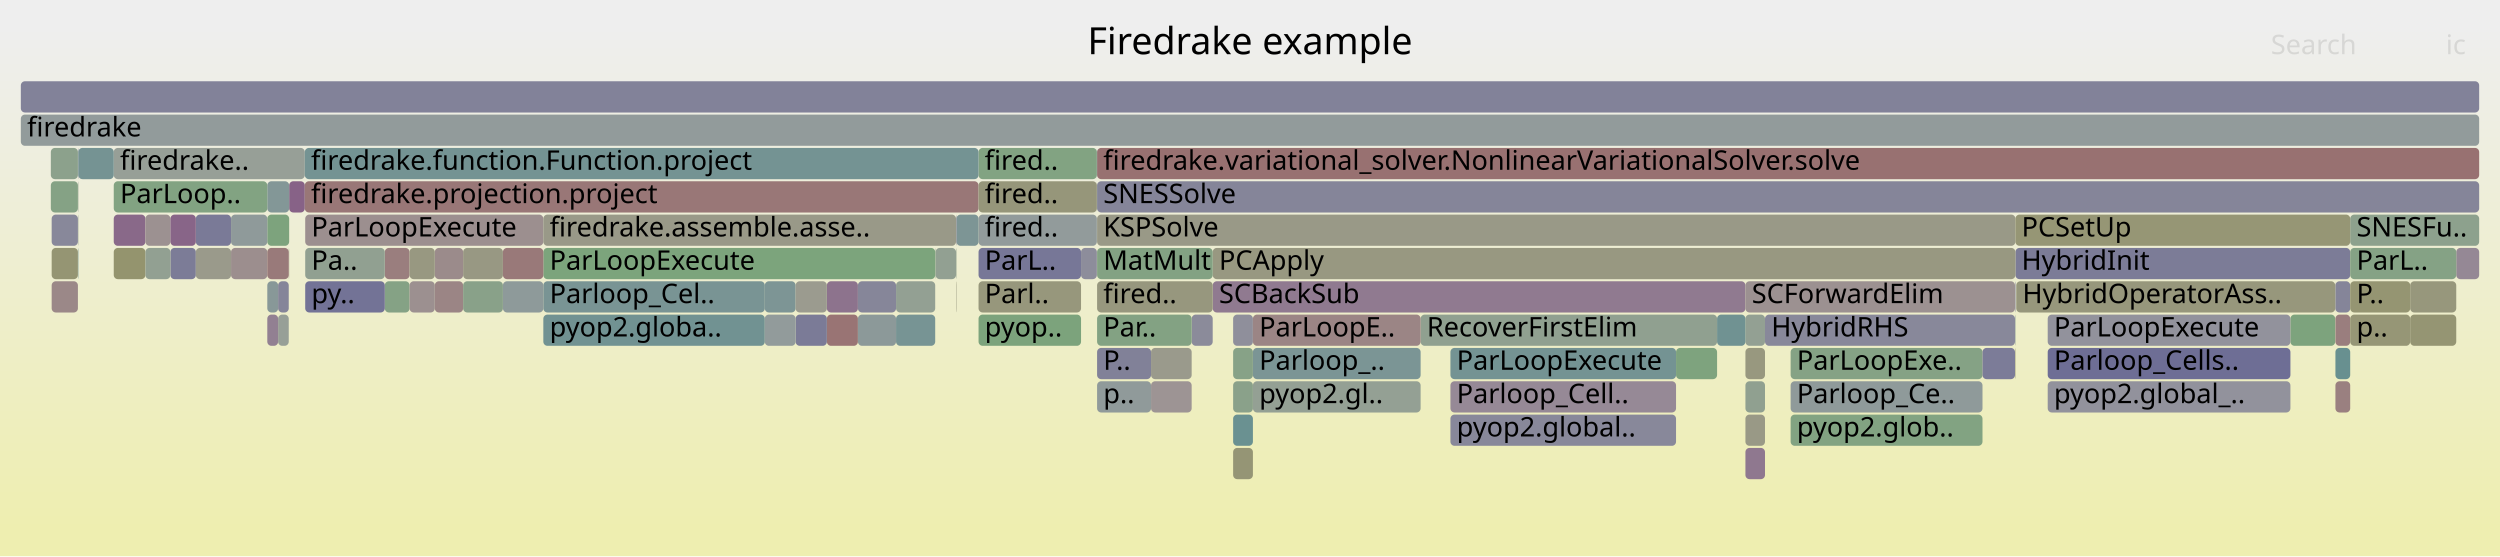
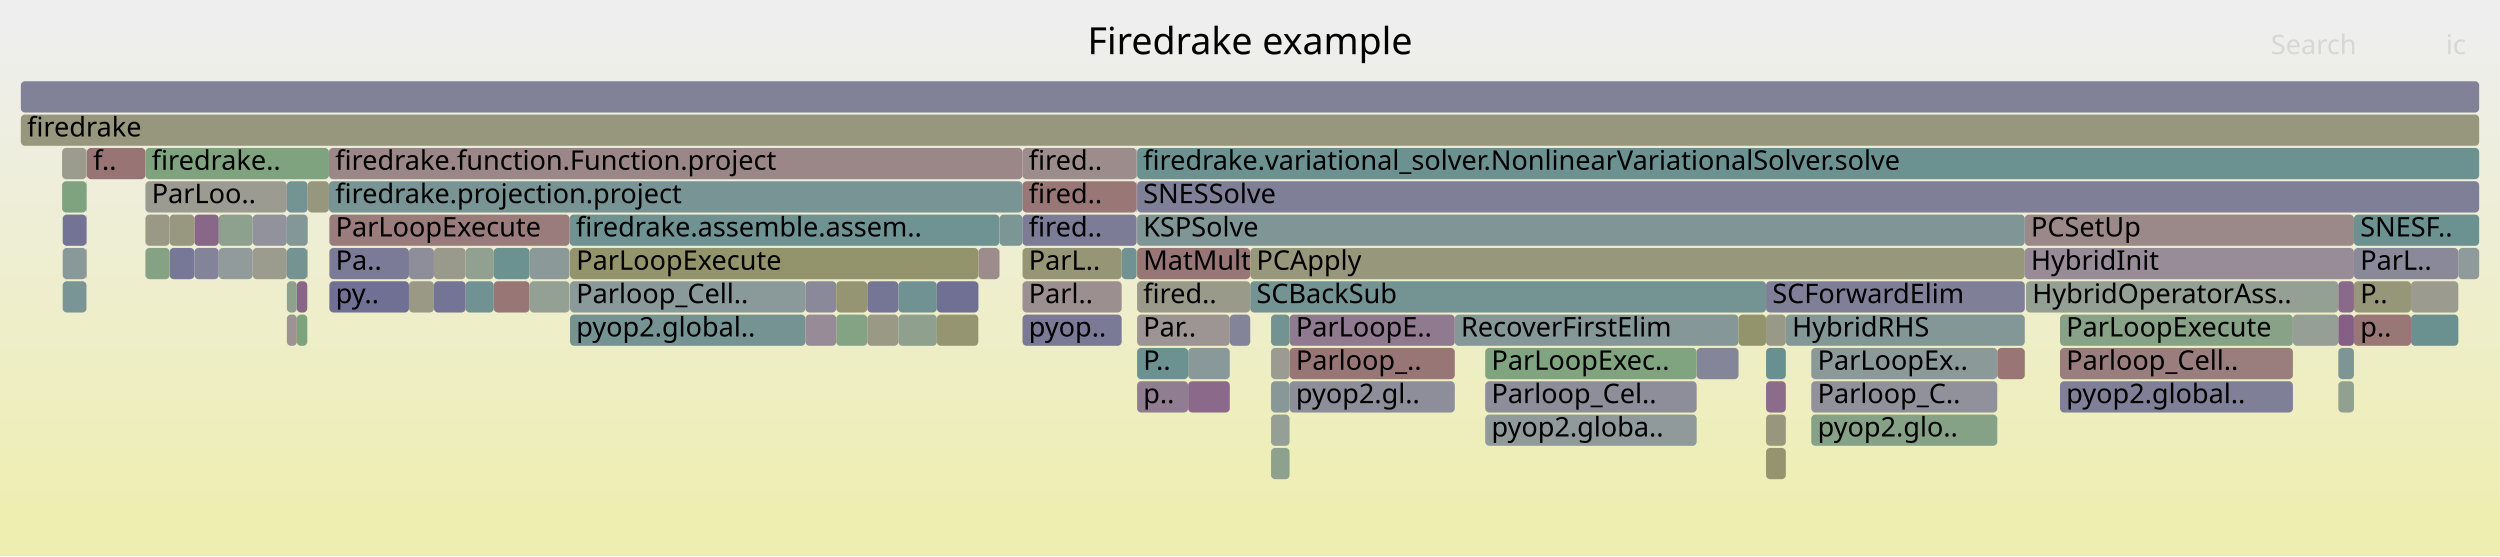
<svg xmlns="http://www.w3.org/2000/svg" version="1.1" width="1200" height="267" viewBox="0 0 1200 267">
  <defs>
    <linearGradient id="background" y1="0" y2="1" x1="0" x2="0">
      <stop stop-color="#eeeeee" offset="5%" />
      <stop stop-color="#eeeeb0" offset="95%" />
    </linearGradient>
  </defs>
  <style type="text/css">
	text { font-family:Verdana; font-size:13px; fill:rgb(0,0,0); }
	#search, #ignorecase { opacity:0.1; cursor:pointer; }
	#search:hover, #search.show, #ignorecase:hover, #ignorecase.show { opacity:1; }
	#subtitle { text-anchor:middle; font-color:rgb(160,160,160); }
	#title { text-anchor:middle; font-size:18px}
	#unzoom { cursor:pointer; }
	#frames &gt; *:hover { stroke:black; stroke-width:0.5; cursor:pointer; }
	.hide { display:none; }
	.parent { opacity:0.5; }
</style>
  <rect x="0.0" y="0" width="1200.0" height="267.0" fill="url(#background)" />
  <text id="title" x="600.00" y="26">Firedrake example</text>
  <text id="details" x="10.00" y="249"> </text>
  <text id="unzoom" x="10.00" y="26" class="hide">Reset Zoom</text>
  <text id="search" x="1090.00" y="26">Search</text>
  <text id="ignorecase" x="1174.00" y="26">ic</text>
  <text id="matched" x="1090.00" y="249"> </text>
  <g id="frames">
    <g>
-       <rect x="128.3" y="135" width="5.2" height="15.0" fill="rgb(136.244,152.36,152.36)" rx="2" ry="2" />
-       <text x="131.34" y="145.5" />
-     </g>
-     <g>
-       <rect x="133.5" y="135" width="5.1" height="15.0" fill="rgb(133.023,133.023,153.166)" rx="2" ry="2" />
-       <text x="136.47" y="145.5" />
-     </g>
-     <g>
-       <rect x="54.6" y="71" width="91.7" height="15.0" fill="rgb(150.979,159.143,150.979)" rx="2" ry="2" />
-       <text x="57.63" y="81.5">firedrake..</text>
-     </g>
-     <g>
-       <rect x="526.6" y="103" width="440.8" height="15.0" fill="rgb(153.178,153.178,134.633)" rx="2" ry="2" />
-       <text x="529.59" y="113.5">KSPSolve</text>
-     </g>
-     <g>
-       <rect x="128.3" y="103" width="10.5" height="15.0" fill="rgb(124.851,163.396,124.851)" rx="2" ry="2" />
-       <text x="131.34" y="113.5" />
-     </g>
-     <g>
-       <rect x="837.8" y="151" width="9.4" height="15.0" fill="rgb(147.237,159.752,147.237)" rx="2" ry="2" />
-       <text x="840.85" y="161.5" />
-     </g>
-     <g>
-       <rect x="967.2" y="135" width="0.2" height="15.0" fill="rgb(111.759,111.759,149.05)" rx="2" ry="2" />
-       <text x="970.20" y="145.5" />
-     </g>
-     <g>
-       <rect x="367.1" y="135" width="14.8" height="15.0" fill="rgb(124.828,149.4,149.4)" rx="2" ry="2" />
-       <text x="370.14" y="145.5" />
-     </g>
-     <g>
-       <rect x="396.9" y="135" width="14.9" height="15.0" fill="rgb(141.094,114.677,141.094)" rx="2" ry="2" />
-       <text x="399.87" y="145.5" />
-     </g>
-     <g>
-       <rect x="601.4" y="167" width="80.5" height="15.0" fill="rgb(122.621,148.828,148.828)" rx="2" ry="2" />
-       <text x="604.41" y="177.5">Parloop_..</text>
-     </g>
-     <g>
-       <rect x="37.4" y="103" width="0.2" height="15.0" fill="rgb(147.677,159.68,147.677)" rx="2" ry="2" />
-       <text x="40.41" y="113.5" />
-     </g>
-     <g>
-       <rect x="837.8" y="199" width="9.4" height="15.0" fill="rgb(153.143,153.143,134.464)" rx="2" ry="2" />
-       <text x="840.85" y="209.5" />
-     </g>
-     <g>
-       <rect x="591.9" y="167" width="9.5" height="15.0" fill="rgb(134.965,161.75,134.965)" rx="2" ry="2" />
-       <text x="594.91" y="177.5" />
-     </g>
-     <g>
-       <rect x="591.9" y="151" width="9.5" height="15.0" fill="rgb(142.585,142.585,155.017)" rx="2" ry="2" />
-       <text x="594.91" y="161.5" />
-     </g>
-     <g>
-       <rect x="469.7" y="135" width="49.2" height="15.0" fill="rgb(150.913,150.913,123.657)" rx="2" ry="2" />
-       <text x="472.66" y="145.5">Parl..</text>
-     </g>
-     <g>
-       <rect x="552.5" y="183" width="19.5" height="15.0" fill="rgb(156.752,148.434,148.434)" rx="2" ry="2" />
-       <text x="555.55" y="193.5" />
-     </g>
-     <g>
-       <rect x="54.6" y="119" width="15.2" height="15.0" fill="rgb(148.155,148.155,110.288)" rx="2" ry="2" />
-       <text x="57.63" y="129.5" />
-     </g>
-     <g>
-       <rect x="591.9" y="215" width="9.5" height="15.0" fill="rgb(149.491,149.491,116.764)" rx="2" ry="2" />
-       <text x="594.91" y="225.5" />
-     </g>
-     <g>
-       <rect x="591.9" y="183" width="9.5" height="15.0" fill="rgb(137.515,161.335,137.515)" rx="2" ry="2" />
-       <text x="594.91" y="193.5" />
-     </g>
-     <g>
-       <rect x="681.9" y="151" width="142.3" height="15.0" fill="rgb(144.32,160.227,144.32)" rx="2" ry="2" />
-       <text x="684.89" y="161.5">RecoverFirstElim</text>
-     </g>
-     <g>
-       <rect x="146.5" y="103" width="114.3" height="15.0" fill="rgb(156.034,142.931,142.931)" rx="2" ry="2" />
-       <text x="149.47" y="113.5">ParLoopExecute</text>
-     </g>
-     <g>
-       <rect x="526.6" y="183" width="25.9" height="15.0" fill="rgb(143.551,154.254,154.254)" rx="2" ry="2" />
-       <text x="529.59" y="193.5">p..</text>
-     </g>
-     <g>
-       <rect x="449.1" y="119" width="9.8" height="15.0" fill="rgb(145.638,160.012,145.638)" rx="2" ry="2" />
-       <text x="452.07" y="129.5" />
-     </g>
-     <g>
-       <rect x="572.0" y="151" width="10.1" height="15.0" fill="rgb(139.06,139.06,154.334)" rx="2" ry="2" />
-       <text x="575.01" y="161.5" />
-     </g>
-     <g>
-       <rect x="208.7" y="135" width="13.6" height="15.0" fill="rgb(154.689,132.618,132.618)" rx="2" ry="2" />
-       <text x="211.65" y="145.5" />
-     </g>
-     <g>
-       <rect x="1099.4" y="151" width="21.5" height="15.0" fill="rgb(124.992,163.373,124.992)" rx="2" ry="2" />
-       <text x="1102.41" y="161.5" />
-     </g>
-     <g>
-       <rect x="94.0" y="103" width="16.9" height="15.0" fill="rgb(121.693,121.693,150.973)" rx="2" ry="2" />
-       <text x="97.04" y="113.5" />
-     </g>
-     <g>
-       <rect x="518.9" y="119" width="7.6" height="15.0" fill="rgb(140.521,140.521,154.617)" rx="2" ry="2" />
-       <text x="521.86" y="129.5" />
-     </g>
-     <g>
-       <rect x="859.5" y="167" width="92.1" height="15.0" fill="rgb(132.798,162.103,132.798)" rx="2" ry="2" />
-       <text x="862.49" y="177.5">ParLoopExe..</text>
-     </g>
-     <g>
-       <rect x="184.7" y="119" width="11.9" height="15.0" fill="rgb(153.846,126.152,126.152)" rx="2" ry="2" />
-       <text x="187.73" y="129.5" />
-     </g>
-     <g>
-       <rect x="430.1" y="151" width="18.8" height="15.0" fill="rgb(119.36,147.982,147.982)" rx="2" ry="2" />
-       <text x="433.15" y="161.5" />
-     </g>
-     <g>
-       <rect x="10.0" y="39" width="1180.0" height="15.0" fill="rgb(130.489,130.489,152.675)" rx="2" ry="2" />
+       <rect x="570.3" y="167" width="20.0" height="15.0" fill="rgb(137.322,152.639,152.639)" rx="2" ry="2" />
+       <text x="573.26" y="177.5" />
+     </g>
+     <g>
+       <rect x="29.8" y="71" width="11.7" height="15.0" fill="rgb(154.663,154.663,141.829)" rx="2" ry="2" />
+       <text x="32.76" y="81.5" />
+     </g>
+     <g>
+       <rect x="847.7" y="135" width="124.2" height="15.0" fill="rgb(126.643,126.643,151.931)" rx="2" ry="2" />
+       <text x="850.71" y="145.5">SCForwardElim</text>
+     </g>
+     <g>
+       <rect x="619.0" y="167" width="79.3" height="15.0" fill="rgb(152.794,118.09,118.09)" rx="2" ry="2" />
+       <text x="622.03" y="177.5">Parloop_..</text>
+     </g>
+     <g>
+       <rect x="545.8" y="87" width="644.2" height="15.0" fill="rgb(127.488,127.488,152.094)" rx="2" ry="2" />
+       <text x="548.75" y="97.5">SNESSolve</text>
+     </g>
+     <g>
+       <rect x="545.8" y="71" width="644.2" height="15.0" fill="rgb(108.456,145.155,145.155)" rx="2" ry="2" />
+       <text x="548.75" y="81.5">firedrake.variational_solver.NonlinearVariationalSolver.solve</text>
+     </g>
+     <g>
+       <rect x="416.3" y="135" width="14.9" height="15.0" fill="rgb(116.833,116.833,150.032)" rx="2" ry="2" />
+       <text x="419.27" y="145.5" />
+     </g>
+     <g>
+       <rect x="545.8" y="167" width="24.5" height="15.0" fill="rgb(107.402,144.882,144.882)" rx="2" ry="2" />
+       <text x="548.75" y="177.5">P..</text>
+     </g>
+     <g>
+       <rect x="416.3" y="151" width="14.9" height="15.0" fill="rgb(152.979,152.979,133.665)" rx="2" ry="2" />
+       <text x="419.27" y="161.5" />
+     </g>
+     <g>
+       <rect x="81.4" y="119" width="11.9" height="15.0" fill="rgb(119.418,119.418,150.533)" rx="2" ry="2" />
+       <text x="84.45" y="129.5" />
+     </g>
+     <g>
+       <rect x="273.6" y="119" width="196.0" height="15.0" fill="rgb(147.709,147.709,108.126)" rx="2" ry="2" />
+       <text x="276.59" y="129.5">ParLoopExecute</text>
+     </g>
+     <g>
+       <rect x="449.7" y="151" width="19.9" height="15.0" fill="rgb(148.701,148.701,112.936)" rx="2" ry="2" />
+       <text x="452.70" y="161.5" />
+     </g>
+     <g>
+       <rect x="479.7" y="103" width="0.1" height="15.0" fill="rgb(154.304,154.304,140.088)" rx="2" ry="2" />
+       <text x="482.66" y="113.5" />
+     </g>
+     <g>
+       <rect x="223.5" y="119" width="13.5" height="15.0" fill="rgb(146.455,159.879,146.455)" rx="2" ry="2" />
+       <text x="226.50" y="129.5" />
+     </g>
+     <g>
+       <rect x="273.6" y="135" width="113.0" height="15.0" fill="rgb(138.478,152.939,152.939)" rx="2" ry="2" />
+       <text x="276.59" y="145.5">Parloop_Cell..</text>
+     </g>
+     <g>
+       <rect x="30.1" y="135" width="11.4" height="15.0" fill="rgb(122.434,148.779,148.779)" rx="2" ry="2" />
+       <text x="33.09" y="145.5" />
+     </g>
+     <g>
+       <rect x="988.8" y="151" width="111.8" height="15.0" fill="rgb(134.857,161.768,134.857)" rx="2" ry="2" />
+       <text x="991.78" y="161.5">ParLoopExecute</text>
+     </g>
+     <g>
+       <rect x="41.7" y="71" width="28.1" height="15.0" fill="rgb(152.57,116.372,116.372)" rx="2" ry="2" />
+       <text x="44.72" y="81.5">f..</text>
+     </g>
+     <g>
+       <rect x="449.7" y="135" width="19.9" height="15.0" fill="rgb(112.05,112.05,149.107)" rx="2" ry="2" />
+       <text x="452.70" y="145.5" />
+     </g>
+     <g>
+       <rect x="93.3" y="119" width="11.7" height="15.0" fill="rgb(130.889,130.889,152.753)" rx="2" ry="2" />
+       <text x="96.29" y="129.5" />
+     </g>
+     <g>
+       <rect x="41.5" y="103" width="0.2" height="15.0" fill="rgb(147.055,147.055,155.882)" rx="2" ry="2" />
+       <text x="44.52" y="113.5" />
+     </g>
+     <g>
+       <rect x="972.5" y="135" width="149.9" height="15.0" fill="rgb(148.437,159.557,148.437)" rx="2" ry="2" />
+       <text x="975.49" y="145.5">HybridOperatorAss..</text>
+     </g>
+     <g>
+       <rect x="545.8" y="151" width="44.5" height="15.0" fill="rgb(156.733,148.289,148.289)" rx="2" ry="2" />
+       <text x="548.75" y="161.5">Par..</text>
+     </g>
+     <g>
+       <rect x="1157.3" y="135" width="22.7" height="15.0" fill="rgb(155.032,155.032,143.615)" rx="2" ry="2" />
+       <text x="1160.28" y="145.5" />
+     </g>
+     <g>
+       <rect x="1129.9" y="135" width="27.4" height="15.0" fill="rgb(150.114,150.114,119.785)" rx="2" ry="2" />
+       <text x="1132.91" y="145.5">P..</text>
+     </g>
+     <g>
+       <rect x="10.0" y="39" width="1180.0" height="15.0" fill="rgb(128.638,128.638,152.317)" rx="2" ry="2" />
      <text x="13.00" y="49.5" />
    </g>
    <g>
-       <rect x="396.9" y="151" width="14.9" height="15.0" fill="rgb(152.587,116.498,116.498)" rx="2" ry="2" />
-       <text x="399.87" y="161.5" />
-     </g>
-     <g>
-       <rect x="696.2" y="183" width="108.3" height="15.0" fill="rgb(149.626,136.542,149.626)" rx="2" ry="2" />
-       <text x="699.21" y="193.5">Parloop_Cell..</text>
-     </g>
-     <g>
-       <rect x="260.8" y="135" width="106.3" height="15.0" fill="rgb(121.171,148.452,148.452)" rx="2" ry="2" />
-       <text x="263.83" y="145.5">Parloop_Cel..</text>
-     </g>
-     <g>
-       <rect x="24.8" y="119" width="12.6" height="15.0" fill="rgb(149.024,149.024,114.5)" rx="2" ry="2" />
-       <text x="27.77" y="129.5" />
-     </g>
-     <g>
-       <rect x="1156.9" y="135" width="22.1" height="15.0" fill="rgb(151.06,151.06,124.368)" rx="2" ry="2" />
-       <text x="1159.94" y="145.5" />
-     </g>
-     <g>
-       <rect x="81.8" y="119" width="12.2" height="15.0" fill="rgb(124.122,124.122,151.443)" rx="2" ry="2" />
-       <text x="84.81" y="129.5" />
-     </g>
-     <g>
-       <rect x="967.4" y="119" width="160.7" height="15.0" fill="rgb(123.787,123.787,151.378)" rx="2" ry="2" />
-       <text x="970.36" y="129.5">HybridInit</text>
-     </g>
-     <g>
-       <rect x="469.7" y="71" width="56.8" height="15.0" fill="rgb(129.549,162.632,129.549)" rx="2" ry="2" />
-       <text x="472.66" y="81.5">fired..</text>
-     </g>
-     <g>
-       <rect x="241.4" y="135" width="19.4" height="15.0" fill="rgb(141.984,153.848,153.848)" rx="2" ry="2" />
-       <text x="244.42" y="145.5" />
-     </g>
-     <g>
-       <rect x="184.7" y="135" width="11.9" height="15.0" fill="rgb(132.522,162.148,132.522)" rx="2" ry="2" />
-       <text x="187.73" y="145.5" />
-     </g>
-     <g>
-       <rect x="54.6" y="103" width="15.2" height="15.0" fill="rgb(137.227,104.769,137.227)" rx="2" ry="2" />
-       <text x="57.63" y="113.5" />
-     </g>
-     <g>
-       <rect x="837.8" y="183" width="9.4" height="15.0" fill="rgb(144.262,160.236,144.262)" rx="2" ry="2" />
-       <text x="840.85" y="193.5" />
-     </g>
-     <g>
-       <rect x="967.2" y="151" width="0.2" height="15.0" fill="rgb(132.39,151.36,151.36)" rx="2" ry="2" />
-       <text x="970.20" y="161.5" />
-     </g>
-     <g>
-       <rect x="222.3" y="119" width="19.1" height="15.0" fill="rgb(152.478,152.478,131.237)" rx="2" ry="2" />
-       <text x="225.30" y="129.5" />
-     </g>
-     <g>
-       <rect x="582.1" y="135" width="255.7" height="15.0" fill="rgb(144.143,122.491,144.143)" rx="2" ry="2" />
-       <text x="585.11" y="145.5">SCBackSub</text>
-     </g>
-     <g>
-       <rect x="138.8" y="87" width="7.5" height="15.0" fill="rgb(134.63,98.114,134.63)" rx="2" ry="2" />
-       <text x="141.82" y="97.5" />
-     </g>
-     <g>
-       <rect x="859.5" y="199" width="92.1" height="15.0" fill="rgb(129.63,162.618,129.63)" rx="2" ry="2" />
-       <text x="862.49" y="209.5">pyop2.glob..</text>
-     </g>
-     <g>
-       <rect x="951.6" y="167" width="15.6" height="15.0" fill="rgb(124.455,124.455,151.507)" rx="2" ry="2" />
-       <text x="954.58" y="177.5" />
-     </g>
-     <g>
-       <rect x="37.4" y="119" width="0.2" height="15.0" fill="rgb(109.272,145.367,145.367)" rx="2" ry="2" />
-       <text x="40.41" y="129.5" />
-     </g>
-     <g>
-       <rect x="696.2" y="199" width="108.3" height="15.0" fill="rgb(136.349,136.349,153.809)" rx="2" ry="2" />
-       <text x="699.21" y="209.5">pyop2.global..</text>
-     </g>
-     <g>
-       <rect x="1120.9" y="135" width="0.1" height="15.0" fill="rgb(142.484,142.484,154.997)" rx="2" ry="2" />
-       <text x="1123.86" y="145.5" />
-     </g>
-     <g>
-       <rect x="824.2" y="151" width="13.6" height="15.0" fill="rgb(112.339,146.162,146.162)" rx="2" ry="2" />
-       <text x="827.22" y="161.5" />
-     </g>
-     <g>
-       <rect x="69.8" y="103" width="12.0" height="15.0" fill="rgb(156.289,144.883,144.883)" rx="2" ry="2" />
-       <text x="72.80" y="113.5" />
-     </g>
-     <g>
-       <rect x="591.9" y="199" width="9.5" height="15.0" fill="rgb(106.197,144.57,144.57)" rx="2" ry="2" />
-       <text x="594.91" y="209.5" />
-     </g>
-     <g>
-       <rect x="37.4" y="87" width="0.2" height="15.0" fill="rgb(145.151,160.092,145.151)" rx="2" ry="2" />
-       <text x="40.41" y="97.5" />
-     </g>
-     <g>
-       <rect x="982.9" y="151" width="116.5" height="15.0" fill="rgb(146.044,146.044,155.686)" rx="2" ry="2" />
-       <text x="985.90" y="161.5">ParLoopExecute</text>
-     </g>
-     <g>
-       <rect x="1121.0" y="183" width="7.1" height="15.0" fill="rgb(154.025,127.524,127.524)" rx="2" ry="2" />
-       <text x="1123.99" y="193.5" />
-     </g>
-     <g>
-       <rect x="69.8" y="119" width="12.0" height="15.0" fill="rgb(146.359,159.895,146.359)" rx="2" ry="2" />
-       <text x="72.80" y="129.5" />
-     </g>
-     <g>
-       <rect x="146.3" y="71" width="323.4" height="15.0" fill="rgb(115.955,147.099,147.099)" rx="2" ry="2" />
-       <text x="149.29" y="81.5">firedrake.function.Function.project</text>
-     </g>
-     <g>
-       <rect x="138.6" y="119" width="0.2" height="15.0" fill="rgb(152.315,152.315,130.449)" rx="2" ry="2" />
-       <text x="141.56" y="129.5" />
-     </g>
-     <g>
-       <rect x="982.9" y="183" width="116.5" height="15.0" fill="rgb(145.78,145.78,155.635)" rx="2" ry="2" />
-       <text x="985.90" y="193.5">pyop2.global_..</text>
-     </g>
-     <g>
-       <rect x="847.2" y="151" width="120.0" height="15.0" fill="rgb(135.525,135.525,153.65)" rx="2" ry="2" />
-       <text x="850.23" y="161.5">HybridRHS</text>
-     </g>
-     <g>
-       <rect x="469.7" y="103" width="56.8" height="15.0" fill="rgb(146.066,154.906,154.906)" rx="2" ry="2" />
-       <text x="472.66" y="113.5">fired..</text>
-     </g>
-     <g>
-       <rect x="837.8" y="135" width="129.4" height="15.0" fill="rgb(156.311,145.053,145.053)" rx="2" ry="2" />
-       <text x="840.85" y="145.5">SCForwardElim</text>
-     </g>
-     <g>
-       <rect x="982.9" y="167" width="116.5" height="15.0" fill="rgb(110.281,110.281,148.764)" rx="2" ry="2" />
-       <text x="985.90" y="177.5">Parloop_Cells..</text>
-     </g>
-     <g>
-       <rect x="526.6" y="151" width="45.4" height="15.0" fill="rgb(130.604,162.46,130.604)" rx="2" ry="2" />
-       <text x="529.59" y="161.5">Par..</text>
-     </g>
-     <g>
-       <rect x="381.9" y="151" width="15.0" height="15.0" fill="rgb(123.313,123.313,151.286)" rx="2" ry="2" />
-       <text x="384.94" y="161.5" />
-     </g>
-     <g>
-       <rect x="10.0" y="55" width="1180.0" height="15.0" fill="rgb(145.911,154.866,154.866)" rx="2" ry="2" />
+       <rect x="610.1" y="167" width="8.9" height="15.0" fill="rgb(155.436,155.436,145.574)" rx="2" ry="2" />
+       <text x="613.06" y="177.5" />
+     </g>
+     <g>
+       <rect x="1122.4" y="183" width="7.5" height="15.0" fill="rgb(145.456,160.042,145.456)" rx="2" ry="2" />
+       <text x="1125.38" y="193.5" />
+     </g>
+     <g>
+       <rect x="431.2" y="151" width="18.5" height="15.0" fill="rgb(143.41,160.375,143.41)" rx="2" ry="2" />
+       <text x="434.19" y="161.5" />
+     </g>
+     <g>
+       <rect x="1122.4" y="135" width="7.5" height="15.0" fill="rgb(137.54,105.571,137.54)" rx="2" ry="2" />
+       <text x="1125.38" y="145.5" />
+     </g>
+     <g>
+       <rect x="490.8" y="151" width="47.6" height="15.0" fill="rgb(122.408,122.408,151.111)" rx="2" ry="2" />
+       <text x="493.79" y="161.5">pyop..</text>
+     </g>
+     <g>
+       <rect x="10.0" y="55" width="1180.0" height="15.0" fill="rgb(151.109,151.109,124.604)" rx="2" ry="2" />
      <text x="13.00" y="65.5">firedrake</text>
    </g>
    <g>
-       <rect x="448.9" y="119" width="0.2" height="15.0" fill="rgb(141.765,160.643,141.765)" rx="2" ry="2" />
-       <text x="451.88" y="129.5" />
-     </g>
-     <g>
-       <rect x="1121.0" y="151" width="7.1" height="15.0" fill="rgb(153.788,125.707,125.707)" rx="2" ry="2" />
-       <text x="1123.99" y="161.5" />
-     </g>
-     <g>
-       <rect x="469.7" y="119" width="49.2" height="15.0" fill="rgb(119.262,119.262,150.502)" rx="2" ry="2" />
-       <text x="472.66" y="129.5">ParL..</text>
-     </g>
-     <g>
-       <rect x="859.5" y="183" width="92.1" height="15.0" fill="rgb(143.128,154.144,154.144)" rx="2" ry="2" />
-       <text x="862.49" y="193.5">Parloop_Ce..</text>
-     </g>
-     <g>
-       <rect x="260.8" y="103" width="198.1" height="15.0" fill="rgb(153.489,153.489,136.14)" rx="2" ry="2" />
-       <text x="263.83" y="113.5">firedrake.assemble.asse..</text>
-     </g>
-     <g>
-       <rect x="260.8" y="151" width="106.3" height="15.0" fill="rgb(112.853,146.295,146.295)" rx="2" ry="2" />
-       <text x="263.83" y="161.5">pyop2.globa..</text>
-     </g>
-     <g>
-       <rect x="411.8" y="151" width="18.3" height="15.0" fill="rgb(139.587,153.226,153.226)" rx="2" ry="2" />
-       <text x="414.78" y="161.5" />
-     </g>
-     <g>
-       <rect x="552.5" y="167" width="19.5" height="15.0" fill="rgb(154.221,154.221,139.688)" rx="2" ry="2" />
-       <text x="555.55" y="177.5" />
-     </g>
-     <g>
-       <rect x="1121.0" y="167" width="7.1" height="15.0" fill="rgb(104.229,144.059,144.059)" rx="2" ry="2" />
-       <text x="1123.99" y="177.5" />
-     </g>
-     <g>
-       <rect x="837.8" y="167" width="9.4" height="15.0" fill="rgb(151.574,151.574,126.857)" rx="2" ry="2" />
-       <text x="840.85" y="177.5" />
-     </g>
-     <g>
-       <rect x="146.5" y="119" width="38.2" height="15.0" fill="rgb(145.246,160.076,145.246)" rx="2" ry="2" />
-       <text x="149.47" y="129.5">Pa..</text>
-     </g>
-     <g>
-       <rect x="696.2" y="167" width="108.3" height="15.0" fill="rgb(116.034,147.12,147.12)" rx="2" ry="2" />
-       <text x="699.21" y="177.5">ParLoopExecute</text>
-     </g>
-     <g>
-       <rect x="222.3" y="135" width="19.1" height="15.0" fill="rgb(136.595,161.485,136.595)" rx="2" ry="2" />
-       <text x="225.30" y="145.5" />
-     </g>
-     <g>
-       <rect x="110.9" y="119" width="17.4" height="15.0" fill="rgb(155.967,142.416,142.416)" rx="2" ry="2" />
-       <text x="113.89" y="129.5" />
-     </g>
-     <g>
-       <rect x="526.6" y="87" width="663.4" height="15.0" fill="rgb(133.43,133.43,153.245)" rx="2" ry="2" />
-       <text x="529.59" y="97.5">SNESSolve</text>
-     </g>
-     <g>
-       <rect x="24.8" y="135" width="12.6" height="15.0" fill="rgb(155.169,136.294,136.294)" rx="2" ry="2" />
-       <text x="27.77" y="145.5" />
-     </g>
-     <g>
-       <rect x="1128.1" y="103" width="61.9" height="15.0" fill="rgb(141.25,160.727,141.25)" rx="2" ry="2" />
-       <text x="1131.14" y="113.5">SNESFu..</text>
-     </g>
-     <g>
-       <rect x="526.6" y="167" width="25.9" height="15.0" fill="rgb(129.357,129.357,152.456)" rx="2" ry="2" />
-       <text x="529.59" y="177.5">P..</text>
-     </g>
-     <g>
-       <rect x="24.8" y="103" width="12.6" height="15.0" fill="rgb(135.961,135.961,153.734)" rx="2" ry="2" />
-       <text x="27.77" y="113.5" />
-     </g>
-     <g>
-       <rect x="526.6" y="71" width="663.4" height="15.0" fill="rgb(152.144,113.107,113.107)" rx="2" ry="2" />
-       <text x="529.59" y="81.5">firedrake.variational_solver.NonlinearVariationalSolver.solve</text>
-     </g>
-     <g>
-       <rect x="458.9" y="135" width="0.2" height="15.0" fill="rgb(151.772,151.772,127.821)" rx="2" ry="2" />
-       <text x="461.94" y="145.5" />
-     </g>
-     <g>
-       <rect x="146.5" y="135" width="38.2" height="15.0" fill="rgb(114.669,114.669,149.613)" rx="2" ry="2" />
-       <text x="149.47" y="145.5">py..</text>
-     </g>
-     <g>
-       <rect x="1156.9" y="151" width="22.1" height="15.0" fill="rgb(149.082,149.082,114.782)" rx="2" ry="2" />
-       <text x="1159.94" y="161.5" />
-     </g>
-     <g>
-       <rect x="81.8" y="103" width="12.2" height="15.0" fill="rgb(135.863,101.274,135.863)" rx="2" ry="2" />
-       <text x="84.81" y="113.5" />
-     </g>
-     <g>
-       <rect x="367.1" y="151" width="14.8" height="15.0" fill="rgb(145.642,154.796,154.796)" rx="2" ry="2" />
-       <text x="370.14" y="161.5" />
-     </g>
-     <g>
-       <rect x="1179.0" y="119" width="11.0" height="15.0" fill="rgb(149.373,135.893,149.373)" rx="2" ry="2" />
-       <text x="1182.04" y="129.5" />
-     </g>
-     <g>
-       <rect x="24.4" y="87" width="13.0" height="15.0" fill="rgb(133.242,162.03,133.242)" rx="2" ry="2" />
-       <text x="27.43" y="97.5" />
-     </g>
-     <g>
-       <rect x="459.1" y="103" width="10.6" height="15.0" fill="rgb(124.941,149.429,149.429)" rx="2" ry="2" />
-       <text x="462.06" y="113.5" />
-     </g>
-     <g>
-       <rect x="260.8" y="119" width="188.1" height="15.0" fill="rgb(123.79,163.569,123.79)" rx="2" ry="2" />
-       <text x="263.83" y="129.5">ParLoopExecute</text>
-     </g>
-     <g>
-       <rect x="37.4" y="71" width="0.2" height="15.0" fill="rgb(117.294,117.294,150.121)" rx="2" ry="2" />
-       <text x="40.41" y="81.5" />
-     </g>
-     <g>
-       <rect x="146.3" y="87" width="323.4" height="15.0" fill="rgb(152.896,118.87,118.87)" rx="2" ry="2" />
-       <text x="149.29" y="97.5">firedrake.projection.project</text>
-     </g>
-     <g>
-       <rect x="1128.1" y="119" width="50.9" height="15.0" fill="rgb(133.015,162.067,133.015)" rx="2" ry="2" />
-       <text x="1131.14" y="129.5">ParL..</text>
-     </g>
-     <g>
-       <rect x="128.3" y="87" width="10.5" height="15.0" fill="rgb(130.783,150.944,150.944)" rx="2" ry="2" />
-       <text x="131.34" y="97.5" />
-     </g>
-     <g>
-       <rect x="381.9" y="135" width="15.0" height="15.0" fill="rgb(154.934,154.934,143.139)" rx="2" ry="2" />
-       <text x="384.94" y="145.5" />
-     </g>
-     <g>
-       <rect x="133.5" y="151" width="5.1" height="15.0" fill="rgb(150.842,159.165,150.842)" rx="2" ry="2" />
-       <text x="136.47" y="161.5" />
-     </g>
-     <g>
-       <rect x="128.3" y="119" width="10.3" height="15.0" fill="rgb(153.339,122.263,122.263)" rx="2" ry="2" />
-       <text x="131.34" y="129.5" />
-     </g>
-     <g>
-       <rect x="582.1" y="119" width="385.3" height="15.0" fill="rgb(151.968,151.968,128.769)" rx="2" ry="2" />
-       <text x="585.11" y="129.5">PCApply</text>
-     </g>
-     <g>
-       <rect x="196.6" y="135" width="12.1" height="15.0" fill="rgb(156.163,143.916,143.916)" rx="2" ry="2" />
-       <text x="199.61" y="145.5" />
-     </g>
-     <g>
-       <rect x="430.1" y="135" width="18.8" height="15.0" fill="rgb(147.314,159.74,147.314)" rx="2" ry="2" />
-       <text x="433.15" y="145.5" />
-     </g>
-     <g>
-       <rect x="1128.1" y="151" width="28.8" height="15.0" fill="rgb(149.734,149.734,117.941)" rx="2" ry="2" />
-       <text x="1131.14" y="161.5">p..</text>
-     </g>
-     <g>
-       <rect x="37.6" y="71" width="17.0" height="15.0" fill="rgb(117.079,147.391,147.391)" rx="2" ry="2" />
-       <text x="40.62" y="81.5" />
-     </g>
-     <g>
-       <rect x="804.5" y="167" width="19.7" height="15.0" fill="rgb(126.4,163.144,126.4)" rx="2" ry="2" />
-       <text x="807.47" y="177.5" />
-     </g>
-     <g>
-       <rect x="128.3" y="151" width="5.2" height="15.0" fill="rgb(146.407,128.292,146.407)" rx="2" ry="2" />
-       <text x="131.34" y="161.5" />
-     </g>
-     <g>
-       <rect x="601.4" y="183" width="80.5" height="15.0" fill="rgb(148.276,159.583,148.276)" rx="2" ry="2" />
-       <text x="604.41" y="193.5">pyop2.gl..</text>
-     </g>
-     <g>
-       <rect x="526.5" y="87" width="0.1" height="15.0" fill="rgb(105.777,144.461,144.461)" rx="2" ry="2" />
-       <text x="529.46" y="97.5" />
-     </g>
-     <g>
-       <rect x="967.4" y="103" width="160.7" height="15.0" fill="rgb(149.594,149.594,117.261)" rx="2" ry="2" />
-       <text x="970.36" y="113.5">PCSetUp</text>
-     </g>
-     <g>
-       <rect x="24.4" y="71" width="13.0" height="15.0" fill="rgb(139.556,161.003,139.556)" rx="2" ry="2" />
-       <text x="27.43" y="81.5" />
-     </g>
-     <g>
-       <rect x="54.6" y="87" width="73.7" height="15.0" fill="rgb(129.985,162.561,129.985)" rx="2" ry="2" />
-       <text x="57.63" y="97.5">ParLoop..</text>
-     </g>
-     <g>
-       <rect x="411.8" y="135" width="18.3" height="15.0" fill="rgb(134.486,134.486,153.449)" rx="2" ry="2" />
-       <text x="414.78" y="145.5" />
-     </g>
-     <g>
-       <rect x="458.9" y="103" width="0.2" height="15.0" fill="rgb(129.204,129.204,152.427)" rx="2" ry="2" />
-       <text x="461.94" y="113.5" />
-     </g>
-     <g>
-       <rect x="469.7" y="151" width="49.2" height="15.0" fill="rgb(124.381,163.473,124.381)" rx="2" ry="2" />
-       <text x="472.66" y="161.5">pyop..</text>
-     </g>
-     <g>
-       <rect x="526.5" y="71" width="0.1" height="15.0" fill="rgb(110.507,145.687,145.687)" rx="2" ry="2" />
-       <text x="529.46" y="81.5" />
-     </g>
-     <g>
-       <rect x="526.6" y="135" width="55.5" height="15.0" fill="rgb(151.312,151.312,125.589)" rx="2" ry="2" />
-       <text x="529.59" y="145.5">fired..</text>
-     </g>
-     <g>
-       <rect x="469.7" y="87" width="56.8" height="15.0" fill="rgb(150.492,150.492,121.615)" rx="2" ry="2" />
-       <text x="472.66" y="97.5">fired..</text>
-     </g>
-     <g>
-       <rect x="1121.0" y="135" width="7.1" height="15.0" fill="rgb(132.982,132.982,153.158)" rx="2" ry="2" />
-       <text x="1123.99" y="145.5" />
-     </g>
-     <g>
-       <rect x="458.9" y="119" width="0.2" height="15.0" fill="rgb(142.269,160.561,142.269)" rx="2" ry="2" />
-       <text x="461.94" y="129.5" />
-     </g>
-     <g>
-       <rect x="601.4" y="151" width="80.5" height="15.0" fill="rgb(154.677,132.526,132.526)" rx="2" ry="2" />
-       <text x="604.41" y="161.5">ParLoopE..</text>
-     </g>
-     <g>
-       <rect x="241.4" y="119" width="19.4" height="15.0" fill="rgb(153.183,121.067,121.067)" rx="2" ry="2" />
-       <text x="244.42" y="129.5" />
-     </g>
-     <g>
-       <rect x="837.8" y="215" width="9.4" height="15.0" fill="rgb(143.145,119.935,143.145)" rx="2" ry="2" />
-       <text x="840.85" y="225.5" />
-     </g>
-     <g>
-       <rect x="94.0" y="119" width="16.9" height="15.0" fill="rgb(154.071,154.071,138.962)" rx="2" ry="2" />
-       <text x="97.04" y="129.5" />
-     </g>
-     <g>
-       <rect x="1128.1" y="135" width="28.8" height="15.0" fill="rgb(148.865,148.865,113.73)" rx="2" ry="2" />
-       <text x="1131.14" y="145.5">P..</text>
-     </g>
-     <g>
-       <rect x="110.9" y="103" width="17.4" height="15.0" fill="rgb(142.934,154.094,154.094)" rx="2" ry="2" />
-       <text x="113.89" y="113.5" />
-     </g>
-     <g>
-       <rect x="967.8" y="135" width="153.1" height="15.0" fill="rgb(150.976,150.976,123.959)" rx="2" ry="2" />
-       <text x="970.79" y="145.5">HybridOperatorAss..</text>
-     </g>
-     <g>
-       <rect x="208.7" y="119" width="13.6" height="15.0" fill="rgb(155.478,138.661,138.661)" rx="2" ry="2" />
-       <text x="211.65" y="129.5" />
-     </g>
-     <g>
-       <rect x="967.2" y="167" width="0.2" height="15.0" fill="rgb(150.22,150.22,120.297)" rx="2" ry="2" />
-       <text x="970.20" y="177.5" />
-     </g>
-     <g>
-       <rect x="196.6" y="119" width="12.1" height="15.0" fill="rgb(152.043,152.043,129.129)" rx="2" ry="2" />
-       <text x="199.61" y="129.5" />
-     </g>
-     <g>
-       <rect x="526.6" y="119" width="55.5" height="15.0" fill="rgb(131.127,162.375,131.127)" rx="2" ry="2" />
-       <text x="529.59" y="129.5">MatMult</text>
+       <rect x="69.8" y="87" width="67.9" height="15.0" fill="rgb(155.286,155.286,144.848)" rx="2" ry="2" />
+       <text x="72.82" y="97.5">ParLoo..</text>
+     </g>
+     <g>
+       <rect x="600.1" y="135" width="247.6" height="15.0" fill="rgb(116.423,147.221,147.221)" rx="2" ry="2" />
+       <text x="603.10" y="145.5">SCBackSub</text>
+     </g>
+     <g>
+       <rect x="545.6" y="87" width="0.2" height="15.0" fill="rgb(119.5,119.5,150.548)" rx="2" ry="2" />
+       <text x="548.62" y="97.5" />
+     </g>
+     <g>
+       <rect x="545.6" y="71" width="0.2" height="15.0" fill="rgb(125.039,149.455,149.455)" rx="2" ry="2" />
+       <text x="548.62" y="81.5" />
+     </g>
+     <g>
+       <rect x="479.8" y="103" width="11.0" height="15.0" fill="rgb(124.456,149.303,149.303)" rx="2" ry="2" />
+       <text x="482.80" y="113.5" />
+     </g>
+     <g>
+       <rect x="196.3" y="135" width="12.0" height="15.0" fill="rgb(153.018,153.018,133.858)" rx="2" ry="2" />
+       <text x="199.25" y="145.5" />
+     </g>
+     <g>
+       <rect x="41.5" y="71" width="0.2" height="15.0" fill="rgb(154.606,154.606,141.551)" rx="2" ry="2" />
+       <text x="44.52" y="81.5" />
+     </g>
+     <g>
+       <rect x="847.7" y="167" width="9.5" height="15.0" fill="rgb(104.007,144.002,144.002)" rx="2" ry="2" />
+       <text x="850.71" y="177.5" />
+     </g>
+     <g>
+       <rect x="142.5" y="135" width="5.0" height="15.0" fill="rgb(136.07,101.805,136.07)" rx="2" ry="2" />
+       <text x="145.52" y="145.5" />
+     </g>
+     <g>
+       <rect x="69.8" y="103" width="11.6" height="15.0" fill="rgb(152.957,152.957,133.562)" rx="2" ry="2" />
+       <text x="72.82" y="113.5" />
+     </g>
+     <g>
+       <rect x="273.4" y="103" width="206.3" height="15.0" fill="rgb(111.258,145.882,145.882)" rx="2" ry="2" />
+       <text x="276.45" y="113.5">firedrake.assemble.assem..</text>
+     </g>
+     <g>
+       <rect x="208.3" y="119" width="15.2" height="15.0" fill="rgb(154.35,154.35,140.312)" rx="2" ry="2" />
+       <text x="211.27" y="129.5" />
+     </g>
+     <g>
+       <rect x="105.0" y="103" width="16.3" height="15.0" fill="rgb(141.7,160.654,141.7)" rx="2" ry="2" />
+       <text x="108.02" y="113.5" />
+     </g>
+     <g>
+       <rect x="121.3" y="103" width="16.4" height="15.0" fill="rgb(145.985,145.985,155.674)" rx="2" ry="2" />
+       <text x="124.35" y="113.5" />
+     </g>
+     <g>
+       <rect x="137.7" y="119" width="9.8" height="15.0" fill="rgb(117.41,147.477,147.477)" rx="2" ry="2" />
+       <text x="140.69" y="129.5" />
+     </g>
+     <g>
+       <rect x="869.4" y="183" width="89.3" height="15.0" fill="rgb(144.653,144.653,155.417)" rx="2" ry="2" />
+       <text x="872.44" y="193.5">Parloop_C..</text>
+     </g>
+     <g>
+       <rect x="869.4" y="199" width="89.3" height="15.0" fill="rgb(133.582,161.975,133.582)" rx="2" ry="2" />
+       <text x="872.44" y="209.5">pyop2.glo..</text>
+     </g>
+     <g>
+       <rect x="490.8" y="71" width="54.8" height="15.0" fill="rgb(155.643,139.932,139.932)" rx="2" ry="2" />
+       <text x="493.79" y="81.5">fired..</text>
+     </g>
+     <g>
+       <rect x="41.5" y="87" width="0.2" height="15.0" fill="rgb(135.654,161.638,135.654)" rx="2" ry="2" />
+       <text x="44.52" y="97.5" />
+     </g>
+     <g>
+       <rect x="30.1" y="119" width="11.4" height="15.0" fill="rgb(137.289,152.631,152.631)" rx="2" ry="2" />
+       <text x="33.09" y="129.5" />
+     </g>
+     <g>
+       <rect x="869.4" y="167" width="89.3" height="15.0" fill="rgb(139.211,153.129,153.129)" rx="2" ry="2" />
+       <text x="872.44" y="177.5">ParLoopEx..</text>
+     </g>
+     <g>
+       <rect x="847.7" y="215" width="9.5" height="15.0" fill="rgb(148.303,148.303,111.006)" rx="2" ry="2" />
+       <text x="850.71" y="225.5" />
+     </g>
+     <g>
+       <rect x="847.7" y="151" width="9.5" height="15.0" fill="rgb(153.342,153.342,135.428)" rx="2" ry="2" />
+       <text x="850.71" y="161.5" />
+     </g>
+     <g>
+       <rect x="137.7" y="103" width="10.0" height="15.0" fill="rgb(131.564,151.146,151.146)" rx="2" ry="2" />
+       <text x="140.69" y="113.5" />
+     </g>
+     <g>
+       <rect x="847.7" y="183" width="9.5" height="15.0" fill="rgb(138.976,109.252,138.976)" rx="2" ry="2" />
+       <text x="850.71" y="193.5" />
+     </g>
+     <g>
+       <rect x="29.8" y="87" width="11.7" height="15.0" fill="rgb(126.189,163.179,126.189)" rx="2" ry="2" />
+       <text x="32.76" y="97.5" />
+     </g>
+     <g>
+       <rect x="223.5" y="135" width="13.5" height="15.0" fill="rgb(112.24,146.136,146.136)" rx="2" ry="2" />
+       <text x="226.50" y="145.5" />
+     </g>
+     <g>
+       <rect x="196.3" y="119" width="12.0" height="15.0" fill="rgb(141.85,141.85,154.874)" rx="2" ry="2" />
+       <text x="199.25" y="129.5" />
+     </g>
+     <g>
+       <rect x="619.0" y="151" width="79.3" height="15.0" fill="rgb(144.139,122.48,144.139)" rx="2" ry="2" />
+       <text x="622.03" y="161.5">ParLoopE..</text>
+     </g>
+     <g>
+       <rect x="971.9" y="103" width="158.0" height="15.0" fill="rgb(155.12,135.924,135.924)" rx="2" ry="2" />
+       <text x="974.86" y="113.5">PCSetUp</text>
+     </g>
+     <g>
+       <rect x="147.5" y="119" width="0.2" height="15.0" fill="rgb(125.237,163.334,125.237)" rx="2" ry="2" />
+       <text x="150.51" y="129.5" />
+     </g>
+     <g>
+       <rect x="469.6" y="135" width="0.1" height="15.0" fill="rgb(143.53,154.249,154.249)" rx="2" ry="2" />
+       <text x="472.59" y="145.5" />
+     </g>
+     <g>
+       <rect x="273.6" y="151" width="113.0" height="15.0" fill="rgb(116.972,147.363,147.363)" rx="2" ry="2" />
+       <text x="276.59" y="161.5">pyop2.global..</text>
+     </g>
+     <g>
+       <rect x="137.7" y="87" width="10.0" height="15.0" fill="rgb(116.342,147.2,147.2)" rx="2" ry="2" />
+       <text x="140.69" y="97.5" />
+     </g>
+     <g>
+       <rect x="570.3" y="183" width="20.0" height="15.0" fill="rgb(137.508,105.488,137.508)" rx="2" ry="2" />
+       <text x="573.26" y="193.5" />
+     </g>
+     <g>
+       <rect x="142.5" y="151" width="5.0" height="15.0" fill="rgb(124.295,163.487,124.295)" rx="2" ry="2" />
+       <text x="145.52" y="161.5" />
+     </g>
+     <g>
+       <rect x="105.0" y="119" width="16.3" height="15.0" fill="rgb(144.634,154.535,154.535)" rx="2" ry="2" />
+       <text x="108.02" y="129.5" />
+     </g>
+     <g>
+       <rect x="121.3" y="119" width="16.4" height="15.0" fill="rgb(154.754,154.754,142.272)" rx="2" ry="2" />
+       <text x="124.35" y="129.5" />
+     </g>
+     <g>
+       <rect x="619.0" y="183" width="79.3" height="15.0" fill="rgb(141.7,141.7,154.845)" rx="2" ry="2" />
+       <text x="622.03" y="193.5">pyop2.gl..</text>
+     </g>
+     <g>
+       <rect x="69.8" y="119" width="11.6" height="15.0" fill="rgb(132.599,162.135,132.599)" rx="2" ry="2" />
+       <text x="72.82" y="129.5" />
+     </g>
+     <g>
+       <rect x="1157.3" y="151" width="22.7" height="15.0" fill="rgb(105.521,144.394,144.394)" rx="2" ry="2" />
+       <text x="1160.28" y="161.5" />
+     </g>
+     <g>
+       <rect x="431.2" y="135" width="18.5" height="15.0" fill="rgb(113.003,146.334,146.334)" rx="2" ry="2" />
+       <text x="434.19" y="145.5" />
+     </g>
+     <g>
+       <rect x="158.1" y="103" width="115.3" height="15.0" fill="rgb(153.608,124.331,124.331)" rx="2" ry="2" />
+       <text x="161.11" y="113.5">ParLoopExecute</text>
+     </g>
+     <g>
+       <rect x="1129.9" y="151" width="27.4" height="15.0" fill="rgb(152.88,118.747,118.747)" rx="2" ry="2" />
+       <text x="1132.91" y="161.5">p..</text>
+     </g>
+     <g>
+       <rect x="545.8" y="119" width="54.3" height="15.0" fill="rgb(152.779,117.974,117.974)" rx="2" ry="2" />
+       <text x="548.75" y="129.5">MatMult</text>
+     </g>
+     <g>
+       <rect x="610.1" y="199" width="8.9" height="15.0" fill="rgb(149.656,159.358,149.656)" rx="2" ry="2" />
+       <text x="613.06" y="209.5" />
+     </g>
+     <g>
+       <rect x="1100.6" y="151" width="21.8" height="15.0" fill="rgb(149.062,159.455,149.062)" rx="2" ry="2" />
+       <text x="1103.60" y="161.5" />
+     </g>
+     <g>
+       <rect x="610.1" y="215" width="8.9" height="15.0" fill="rgb(141.917,160.618,141.917)" rx="2" ry="2" />
+       <text x="613.06" y="225.5" />
+     </g>
+     <g>
+       <rect x="401.4" y="151" width="14.9" height="15.0" fill="rgb(131.727,162.277,131.727)" rx="2" ry="2" />
+       <text x="404.42" y="161.5" />
+     </g>
+     <g>
+       <rect x="988.8" y="167" width="111.8" height="15.0" fill="rgb(153.735,125.303,125.303)" rx="2" ry="2" />
+       <text x="991.78" y="177.5">Parloop_Cell..</text>
+     </g>
+     <g>
+       <rect x="490.8" y="135" width="47.6" height="15.0" fill="rgb(156.082,143.293,143.293)" rx="2" ry="2" />
+       <text x="493.79" y="145.5">Parl..</text>
+     </g>
+     <g>
+       <rect x="1122.4" y="151" width="7.5" height="15.0" fill="rgb(133.437,95.057,133.437)" rx="2" ry="2" />
+       <text x="1125.38" y="161.5" />
+     </g>
+     <g>
+       <rect x="1180.0" y="119" width="10.0" height="15.0" fill="rgb(142.509,153.984,153.984)" rx="2" ry="2" />
+       <text x="1182.96" y="129.5" />
+     </g>
+     <g>
+       <rect x="30.1" y="103" width="11.4" height="15.0" fill="rgb(114.644,114.644,149.609)" rx="2" ry="2" />
+       <text x="33.09" y="113.5" />
+     </g>
+     <g>
+       <rect x="814.4" y="167" width="20.1" height="15.0" fill="rgb(132.989,132.989,153.159)" rx="2" ry="2" />
+       <text x="817.37" y="177.5" />
+     </g>
+     <g>
+       <rect x="847.7" y="199" width="9.5" height="15.0" fill="rgb(151.213,151.213,125.111)" rx="2" ry="2" />
+       <text x="850.71" y="209.5" />
+     </g>
+     <g>
+       <rect x="712.9" y="183" width="101.5" height="15.0" fill="rgb(141.63,141.63,154.832)" rx="2" ry="2" />
+       <text x="715.90" y="193.5">Parloop_Cel..</text>
+     </g>
+     <g>
+       <rect x="600.1" y="119" width="371.8" height="15.0" fill="rgb(150.901,150.901,123.599)" rx="2" ry="2" />
+       <text x="603.10" y="129.5">PCApply</text>
+     </g>
+     <g>
+       <rect x="610.1" y="183" width="8.9" height="15.0" fill="rgb(136.42,152.405,152.405)" rx="2" ry="2" />
+       <text x="613.06" y="193.5" />
+     </g>
+     <g>
+       <rect x="237.0" y="119" width="17.2" height="15.0" fill="rgb(108.412,145.144,145.144)" rx="2" ry="2" />
+       <text x="240.02" y="129.5" />
+     </g>
+     <g>
+       <rect x="386.6" y="151" width="14.8" height="15.0" fill="rgb(150.676,139.231,150.676)" rx="2" ry="2" />
+       <text x="389.63" y="161.5" />
+     </g>
+     <g>
+       <rect x="157.9" y="87" width="332.9" height="15.0" fill="rgb(120.079,148.169,148.169)" rx="2" ry="2" />
+       <text x="160.92" y="97.5">firedrake.projection.project</text>
+     </g>
+     <g>
+       <rect x="137.7" y="151" width="4.8" height="15.0" fill="rgb(156.586,147.162,147.162)" rx="2" ry="2" />
+       <text x="140.69" y="161.5" />
+     </g>
+     <g>
+       <rect x="479.7" y="119" width="0.1" height="15.0" fill="rgb(152.328,114.517,114.517)" rx="2" ry="2" />
+       <text x="482.66" y="129.5" />
+     </g>
+     <g>
+       <rect x="610.1" y="151" width="8.9" height="15.0" fill="rgb(115.006,146.853,146.853)" rx="2" ry="2" />
+       <text x="613.06" y="161.5" />
+     </g>
+     <g>
+       <rect x="698.3" y="151" width="136.2" height="15.0" fill="rgb(132.577,151.409,151.409)" rx="2" ry="2" />
+       <text x="701.27" y="161.5">RecoverFirstElim</text>
+     </g>
+     <g>
+       <rect x="545.8" y="135" width="54.3" height="15.0" fill="rgb(154.081,154.081,139.008)" rx="2" ry="2" />
+       <text x="548.75" y="145.5">fired..</text>
+     </g>
+     <g>
+       <rect x="237.0" y="135" width="17.2" height="15.0" fill="rgb(152.746,117.721,117.721)" rx="2" ry="2" />
+       <text x="240.02" y="145.5" />
+     </g>
+     <g>
+       <rect x="490.8" y="87" width="54.8" height="15.0" fill="rgb(152.853,118.539,118.539)" rx="2" ry="2" />
+       <text x="493.79" y="97.5">fired..</text>
+     </g>
+     <g>
+       <rect x="254.2" y="119" width="19.2" height="15.0" fill="rgb(138.906,153.05,153.05)" rx="2" ry="2" />
+       <text x="257.22" y="129.5" />
+     </g>
+     <g>
+       <rect x="971.9" y="119" width="158.0" height="15.0" fill="rgb(150.843,139.659,150.843)" rx="2" ry="2" />
+       <text x="974.86" y="129.5">HybridInit</text>
+     </g>
+     <g>
+       <rect x="545.8" y="103" width="426.1" height="15.0" fill="rgb(127.614,150.122,150.122)" rx="2" ry="2" />
+       <text x="548.75" y="113.5">KSPSolve</text>
+     </g>
+     <g>
+       <rect x="158.1" y="119" width="38.2" height="15.0" fill="rgb(123.195,123.195,151.264)" rx="2" ry="2" />
+       <text x="161.11" y="129.5">Pa..</text>
+     </g>
+     <g>
+       <rect x="93.3" y="103" width="11.7" height="15.0" fill="rgb(136.46,102.805,136.46)" rx="2" ry="2" />
+       <text x="96.29" y="113.5" />
+     </g>
+     <g>
+       <rect x="857.2" y="151" width="114.7" height="15.0" fill="rgb(131.585,151.152,151.152)" rx="2" ry="2" />
+       <text x="860.23" y="161.5">HybridRHS</text>
+     </g>
+     <g>
+       <rect x="490.8" y="119" width="47.6" height="15.0" fill="rgb(149.958,149.958,119.025)" rx="2" ry="2" />
+       <text x="493.79" y="129.5">ParL..</text>
+     </g>
+     <g>
+       <rect x="712.9" y="167" width="101.5" height="15.0" fill="rgb(127.882,162.903,127.882)" rx="2" ry="2" />
+       <text x="715.90" y="177.5">ParLoopExec..</text>
+     </g>
+     <g>
+       <rect x="208.3" y="135" width="15.2" height="15.0" fill="rgb(116.484,116.484,149.965)" rx="2" ry="2" />
+       <text x="211.27" y="145.5" />
+     </g>
+     <g>
+       <rect x="988.8" y="183" width="111.8" height="15.0" fill="rgb(127.104,127.104,152.02)" rx="2" ry="2" />
+       <text x="991.78" y="193.5">pyop2.global..</text>
+     </g>
+     <g>
+       <rect x="157.9" y="71" width="332.9" height="15.0" fill="rgb(154.952,134.629,134.629)" rx="2" ry="2" />
+       <text x="160.92" y="81.5">firedrake.function.Function.project</text>
+     </g>
+     <g>
+       <rect x="81.4" y="103" width="11.9" height="15.0" fill="rgb(151.712,151.712,127.529)" rx="2" ry="2" />
+       <text x="84.45" y="113.5" />
+     </g>
+     <g>
+       <rect x="834.5" y="151" width="13.2" height="15.0" fill="rgb(147.783,147.783,108.487)" rx="2" ry="2" />
+       <text x="837.45" y="161.5" />
+     </g>
+     <g>
+       <rect x="538.4" y="119" width="7.2" height="15.0" fill="rgb(113.264,146.402,146.402)" rx="2" ry="2" />
+       <text x="541.39" y="129.5" />
+     </g>
+     <g>
+       <rect x="1122.4" y="167" width="7.5" height="15.0" fill="rgb(124.89,149.416,149.416)" rx="2" ry="2" />
+       <text x="1125.38" y="177.5" />
+     </g>
+     <g>
+       <rect x="158.1" y="135" width="38.2" height="15.0" fill="rgb(112.03,112.03,149.103)" rx="2" ry="2" />
+       <text x="161.11" y="145.5">py..</text>
+     </g>
+     <g>
+       <rect x="69.8" y="71" width="88.1" height="15.0" fill="rgb(126.413,163.142,126.413)" rx="2" ry="2" />
+       <text x="72.82" y="81.5">firedrake..</text>
+     </g>
+     <g>
+       <rect x="1129.9" y="119" width="50.1" height="15.0" fill="rgb(137.061,137.061,153.947)" rx="2" ry="2" />
+       <text x="1132.91" y="129.5">ParL..</text>
+     </g>
+     <g>
+       <rect x="386.6" y="135" width="14.8" height="15.0" fill="rgb(137.093,137.093,153.954)" rx="2" ry="2" />
+       <text x="389.63" y="145.5" />
+     </g>
+     <g>
+       <rect x="137.7" y="135" width="4.8" height="15.0" fill="rgb(141.71,160.652,141.71)" rx="2" ry="2" />
+       <text x="140.69" y="145.5" />
+     </g>
+     <g>
+       <rect x="254.2" y="135" width="19.2" height="15.0" fill="rgb(148.397,159.563,148.397)" rx="2" ry="2" />
+       <text x="257.22" y="145.5" />
+     </g>
+     <g>
+       <rect x="1129.9" y="103" width="60.1" height="15.0" fill="rgb(107.276,144.849,144.849)" rx="2" ry="2" />
+       <text x="1132.91" y="113.5">SNESF..</text>
+     </g>
+     <g>
+       <rect x="469.6" y="119" width="0.1" height="15.0" fill="rgb(152.158,113.215,113.215)" rx="2" ry="2" />
+       <text x="472.59" y="129.5" />
+     </g>
+     <g>
+       <rect x="41.5" y="119" width="0.2" height="15.0" fill="rgb(154.366,130.143,130.143)" rx="2" ry="2" />
+       <text x="44.52" y="129.5" />
+     </g>
+     <g>
+       <rect x="401.4" y="135" width="14.9" height="15.0" fill="rgb(149.077,149.077,114.757)" rx="2" ry="2" />
+       <text x="404.42" y="145.5" />
+     </g>
+     <g>
+       <rect x="545.8" y="183" width="24.5" height="15.0" fill="rgb(144.991,124.664,144.991)" rx="2" ry="2" />
+       <text x="548.75" y="193.5">p..</text>
+     </g>
+     <g>
+       <rect x="712.9" y="199" width="101.5" height="15.0" fill="rgb(144.272,154.441,154.441)" rx="2" ry="2" />
+       <text x="715.90" y="209.5">pyop2.globa..</text>
+     </g>
+     <g>
+       <rect x="490.8" y="103" width="54.8" height="15.0" fill="rgb(123.951,123.951,151.41)" rx="2" ry="2" />
+       <text x="493.79" y="113.5">fired..</text>
+     </g>
+     <g>
+       <rect x="147.7" y="87" width="10.2" height="15.0" fill="rgb(151.348,151.348,125.763)" rx="2" ry="2" />
+       <text x="150.70" y="97.5" />
+     </g>
+     <g>
+       <rect x="958.7" y="167" width="13.2" height="15.0" fill="rgb(152.648,116.968,116.968)" rx="2" ry="2" />
+       <text x="961.75" y="177.5" />
+     </g>
+     <g>
+       <rect x="469.7" y="119" width="10.0" height="15.0" fill="rgb(155.683,140.239,140.239)" rx="2" ry="2" />
+       <text x="472.71" y="129.5" />
+     </g>
+     <g>
+       <rect x="590.3" y="151" width="9.8" height="15.0" fill="rgb(130.96,130.96,152.766)" rx="2" ry="2" />
+       <text x="593.28" y="161.5" />
    </g>
  </g>
</svg>
